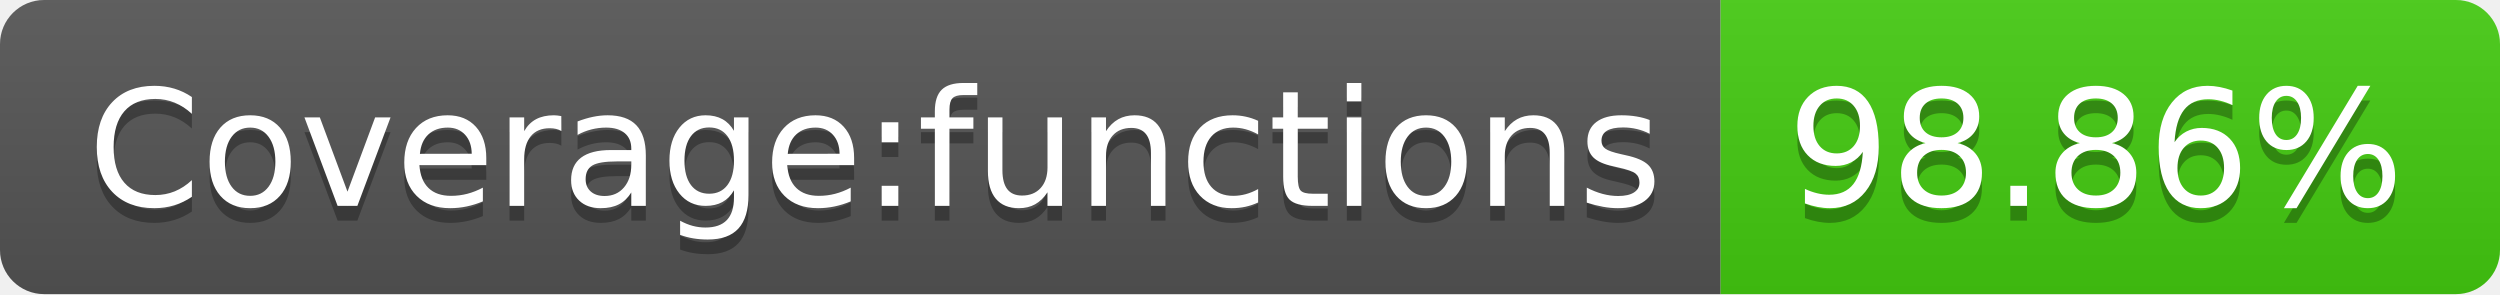
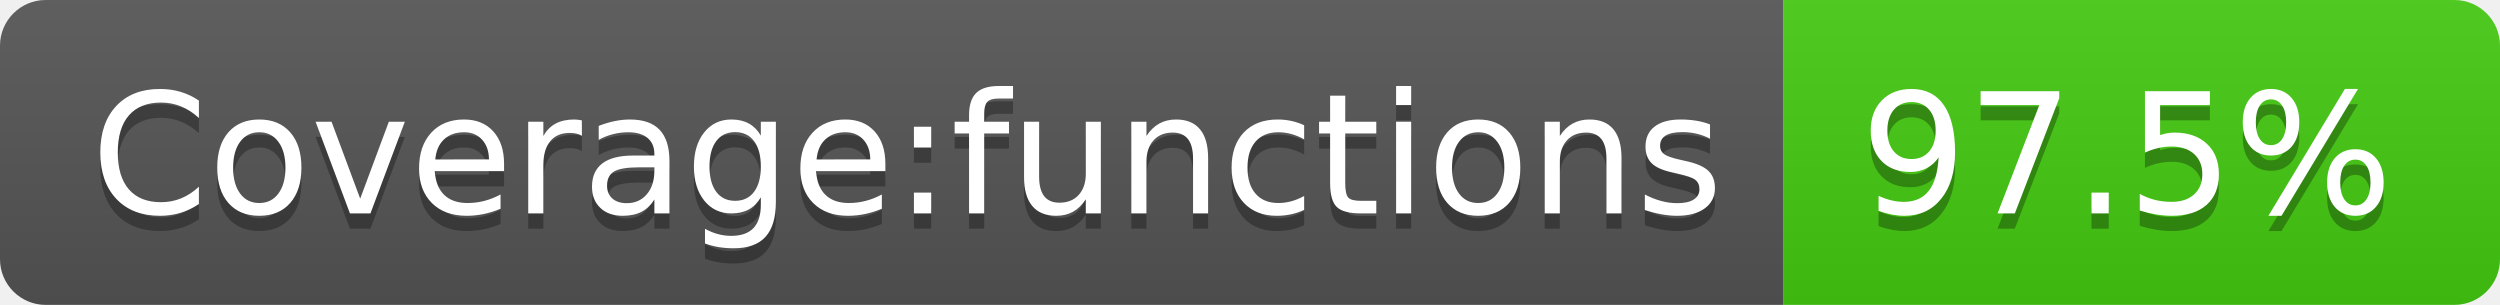
- <svg xmlns="http://www.w3.org/2000/svg" width="170" height="20" role="img" aria-label="Coverage:functions: 98.86%">
+ <svg xmlns="http://www.w3.org/2000/svg" width="164" height="20" role="img" aria-label="Coverage:functions: 97.5%">
  <linearGradient id="s" x2="0" y2="100%">
    <stop offset="0" stop-color="#bbb" stop-opacity=".1" />
    <stop offset="1" stop-opacity=".1" />
  </linearGradient>
  <clipPath id="r">
-     <rect width="170" height="20" rx="3" fill="#fff" />
+     <rect width="164" height="20" rx="3" fill="#fff" />
  </clipPath>
  <g clip-path="url(#r)">
    <rect width="117" height="20" fill="#555" />
-     <rect x="117" width="53" height="20" fill="#4c1" />
-     <rect width="170" height="20" fill="url(#s)" />
+     <rect x="117" width="47" height="20" fill="#4c1" />
+     <rect width="164" height="20" fill="url(#s)" />
  </g>
  <g fill="#fff" text-anchor="middle" font-family="Verdana,Geneva,DejaVu Sans,sans-serif" text-rendering="geometricPrecision" font-size="110">
    <text aria-hidden="true" x="595" y="150" fill="#010101" fill-opacity=".3" transform="scale(.1)" textLength="1070">Coverage:functions</text>
    <text x="595" y="140" transform="scale(.1)" fill="#fff" textLength="1070">Coverage:functions</text>
-     <text aria-hidden="true" x="1425" y="150" fill="#010101" fill-opacity=".3" transform="scale(.1)" textLength="430">98.86%</text>
-     <text x="1425" y="140" transform="scale(.1)" fill="#fff" textLength="430">98.86%</text>
+     <text aria-hidden="true" x="1395" y="150" fill="#010101" fill-opacity=".3" transform="scale(.1)" textLength="370">97.5%</text>
+     <text x="1395" y="140" transform="scale(.1)" fill="#fff" textLength="370">97.5%</text>
  </g>
</svg>
